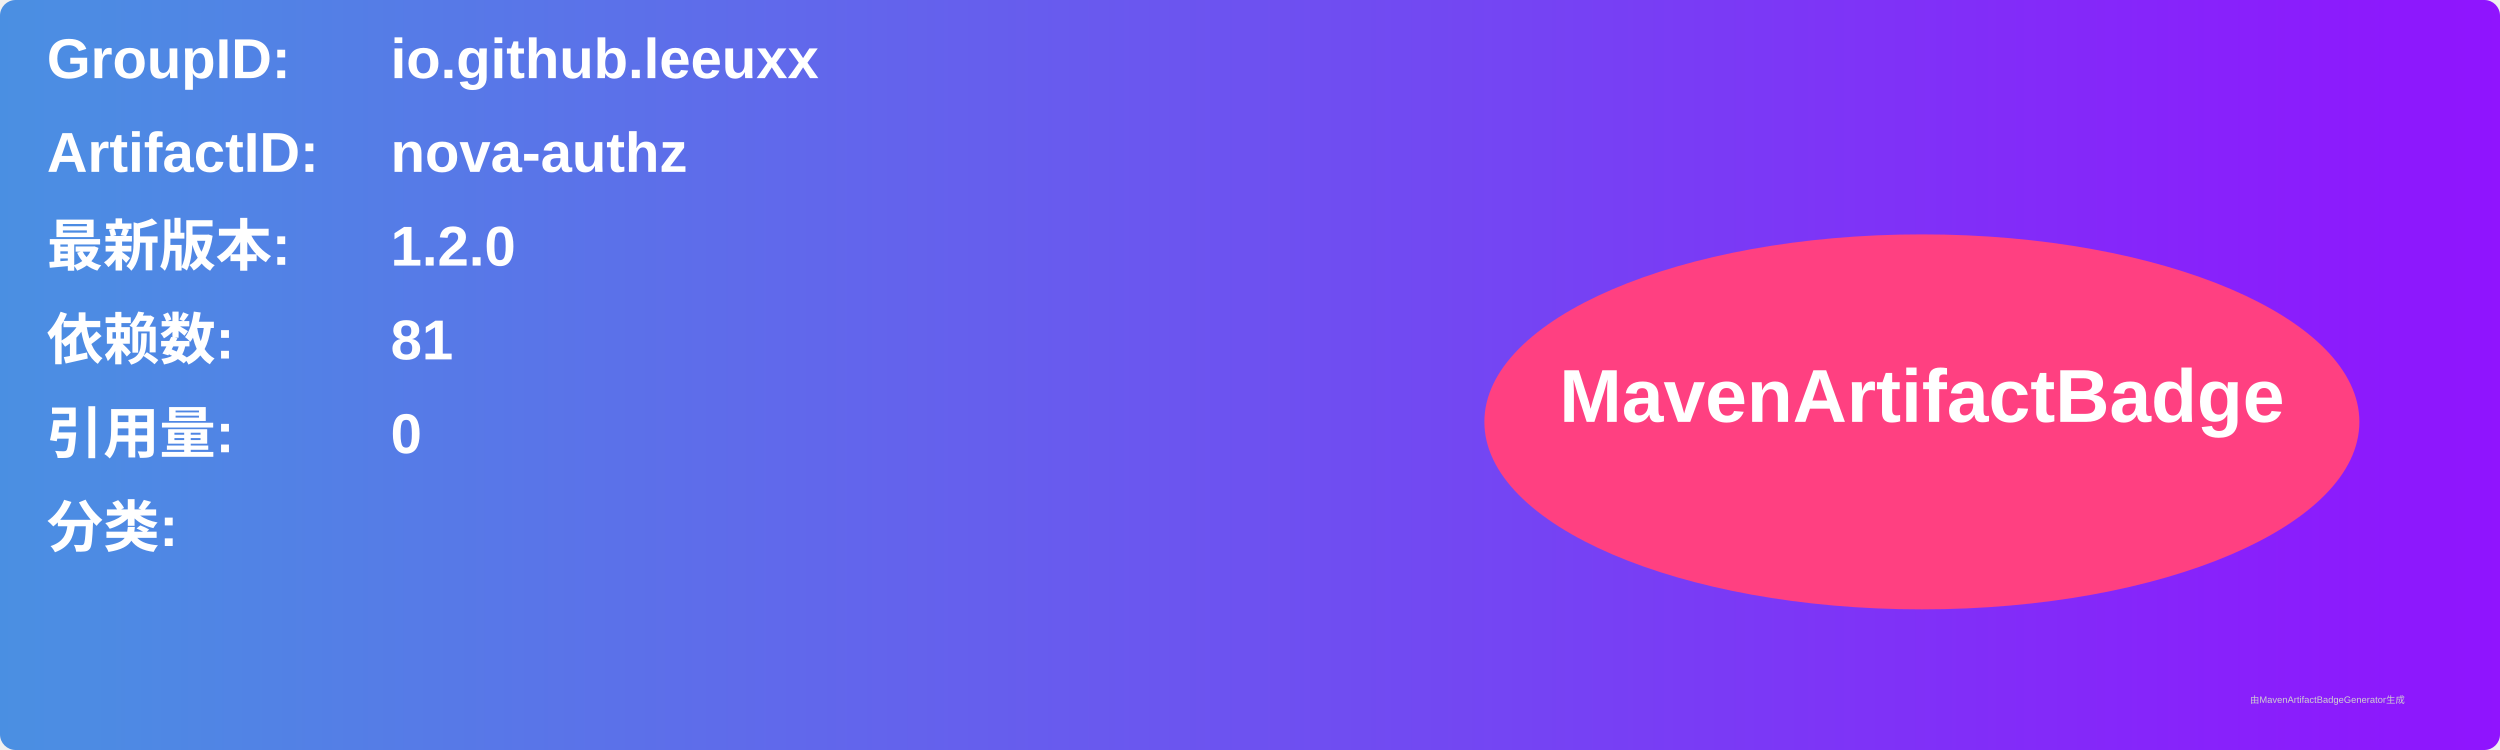
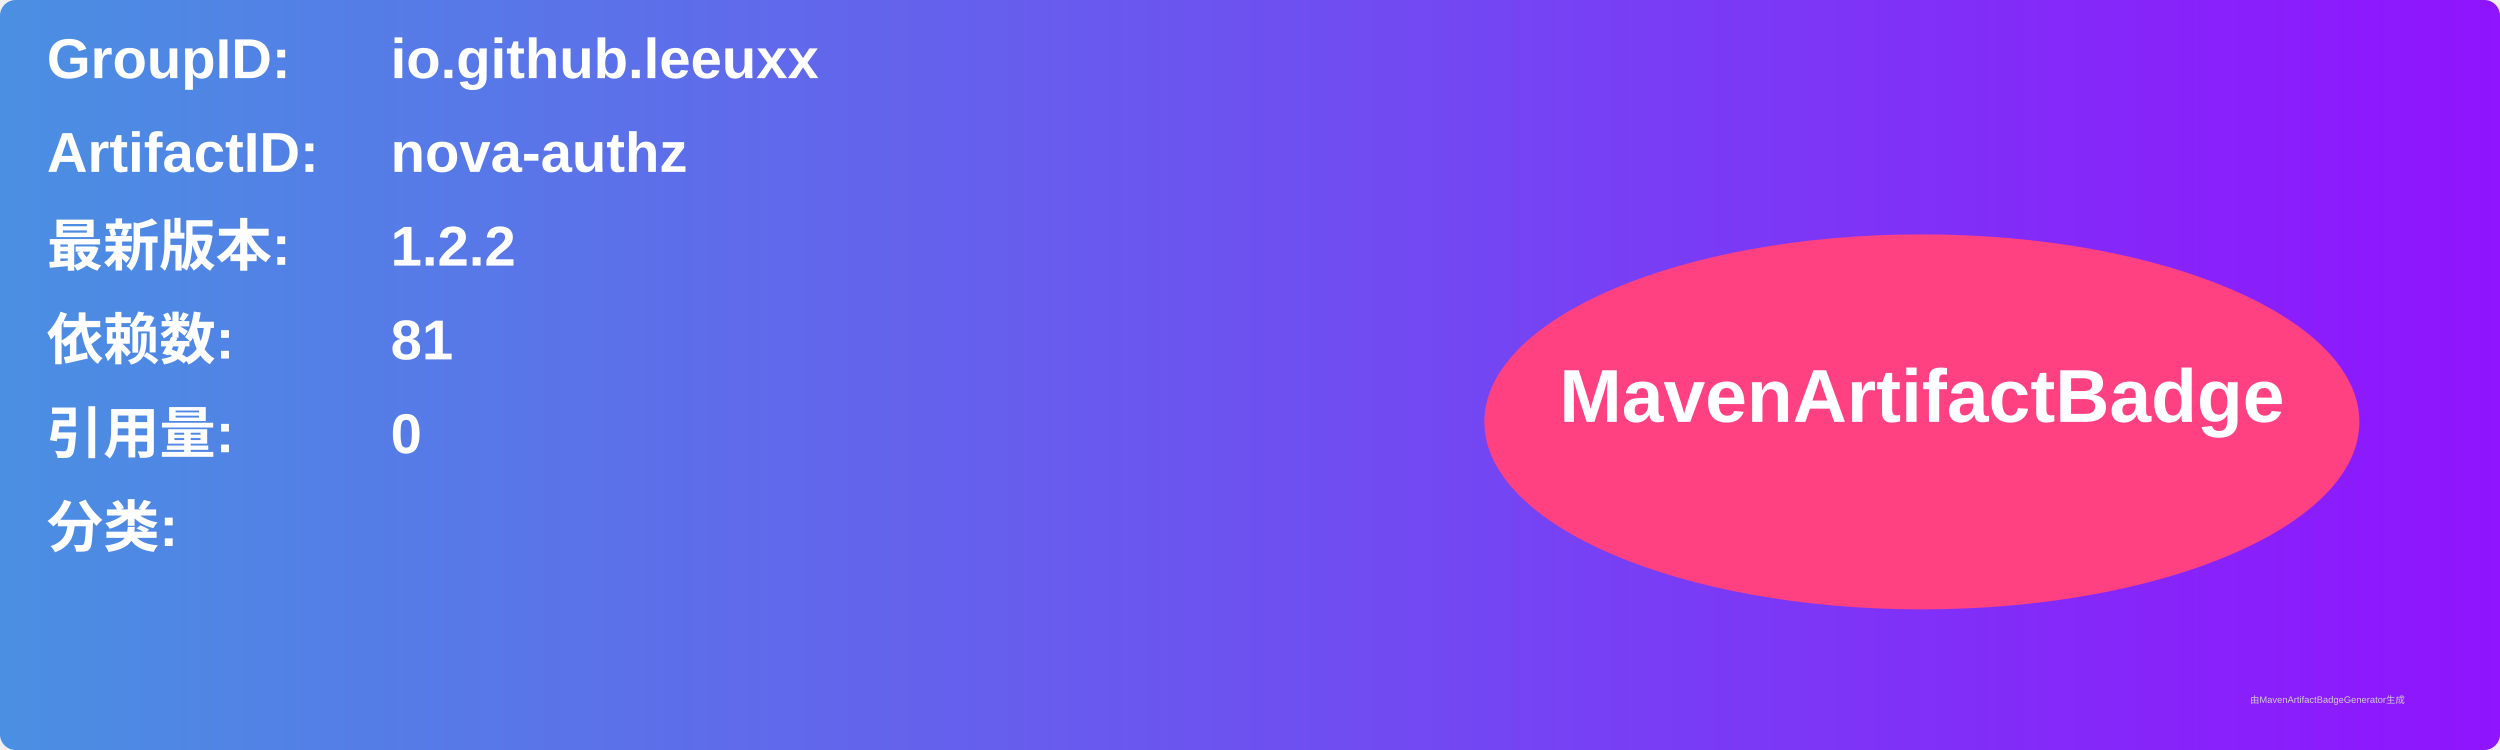
<svg xmlns="http://www.w3.org/2000/svg" width="800" height="240" viewBox="0 0 800 240">
  <linearGradient id="grad" x1="0%" y1="0%" x2="100%" y2="0%">
    <stop offset="0%" stop-color="#4a90e2" />
    <stop offset="100%" stop-color="#9013fe" />
  </linearGradient>
  <rect width="100%" height="100%" rx="5" ry="5" fill="url(#grad)" />
  <g transform="translate(15, 15)">
    <text x="0" y="10" font-family="Arial" font-size="18" fill="white" font-weight="bold" width="260">GroupID:</text>
    <text x="110" y="10" font-family="Arial" font-size="18" fill="white" font-weight="bold" width="460">io.github.leeuxx</text>
    <text x="0" y="40" font-family="Arial" font-size="18" fill="white" font-weight="bold" width="260">ArtifactID:</text>
    <text x="110" y="40" font-family="Arial" font-size="18" fill="white" font-weight="bold" width="460">nova-authz</text>
    <text x="0" y="70" font-family="Arial" font-size="18" fill="white" font-weight="bold">最新版本:</text>
    <text x="110" y="70" font-family="Arial" font-size="18" fill="white" font-weight="bold">
-       <tspan font-weight="bold">1.2.0</tspan>
+       <tspan font-weight="bold">1.2.2</tspan>
    </text>
    <text x="0" y="100" font-family="Arial" font-size="18" fill="white" font-weight="bold">依赖数: </text>
    <text x="110" y="100" font-family="Arial" font-size="18" fill="white">
      <tspan font-weight="bold">81</tspan>
    </text>
    <text x="0" y="130" font-family="Arial" font-size="18" fill="white" font-weight="bold">引用量: </text>
    <text x="110" y="130" font-family="Arial" font-size="18" fill="white">
      <tspan font-weight="bold">0</tspan>
    </text>
    <text x="0" y="160" font-family="Arial" font-size="18" fill="white" font-weight="bold">分类:</text>
    <text x="10" y="190" font-family="Arial" font-size="10" fill="white">
      <tspan font-weight="bold" />
    </text>
    <ellipse cx="600" cy="120" rx="140" ry="60" fill="#ff4081" />
    <text x="600" y="120" text-anchor="middle" font-family="Arial" font-size="24" fill="white" font-weight="bold">MavenArtifactBadge</text>
  </g>
  <text x="720" y="225" font-family="Arial" font-size="3" fill="#d0d0d0">由MavenArtifactBadgeGenerator生成</text>
</svg>
